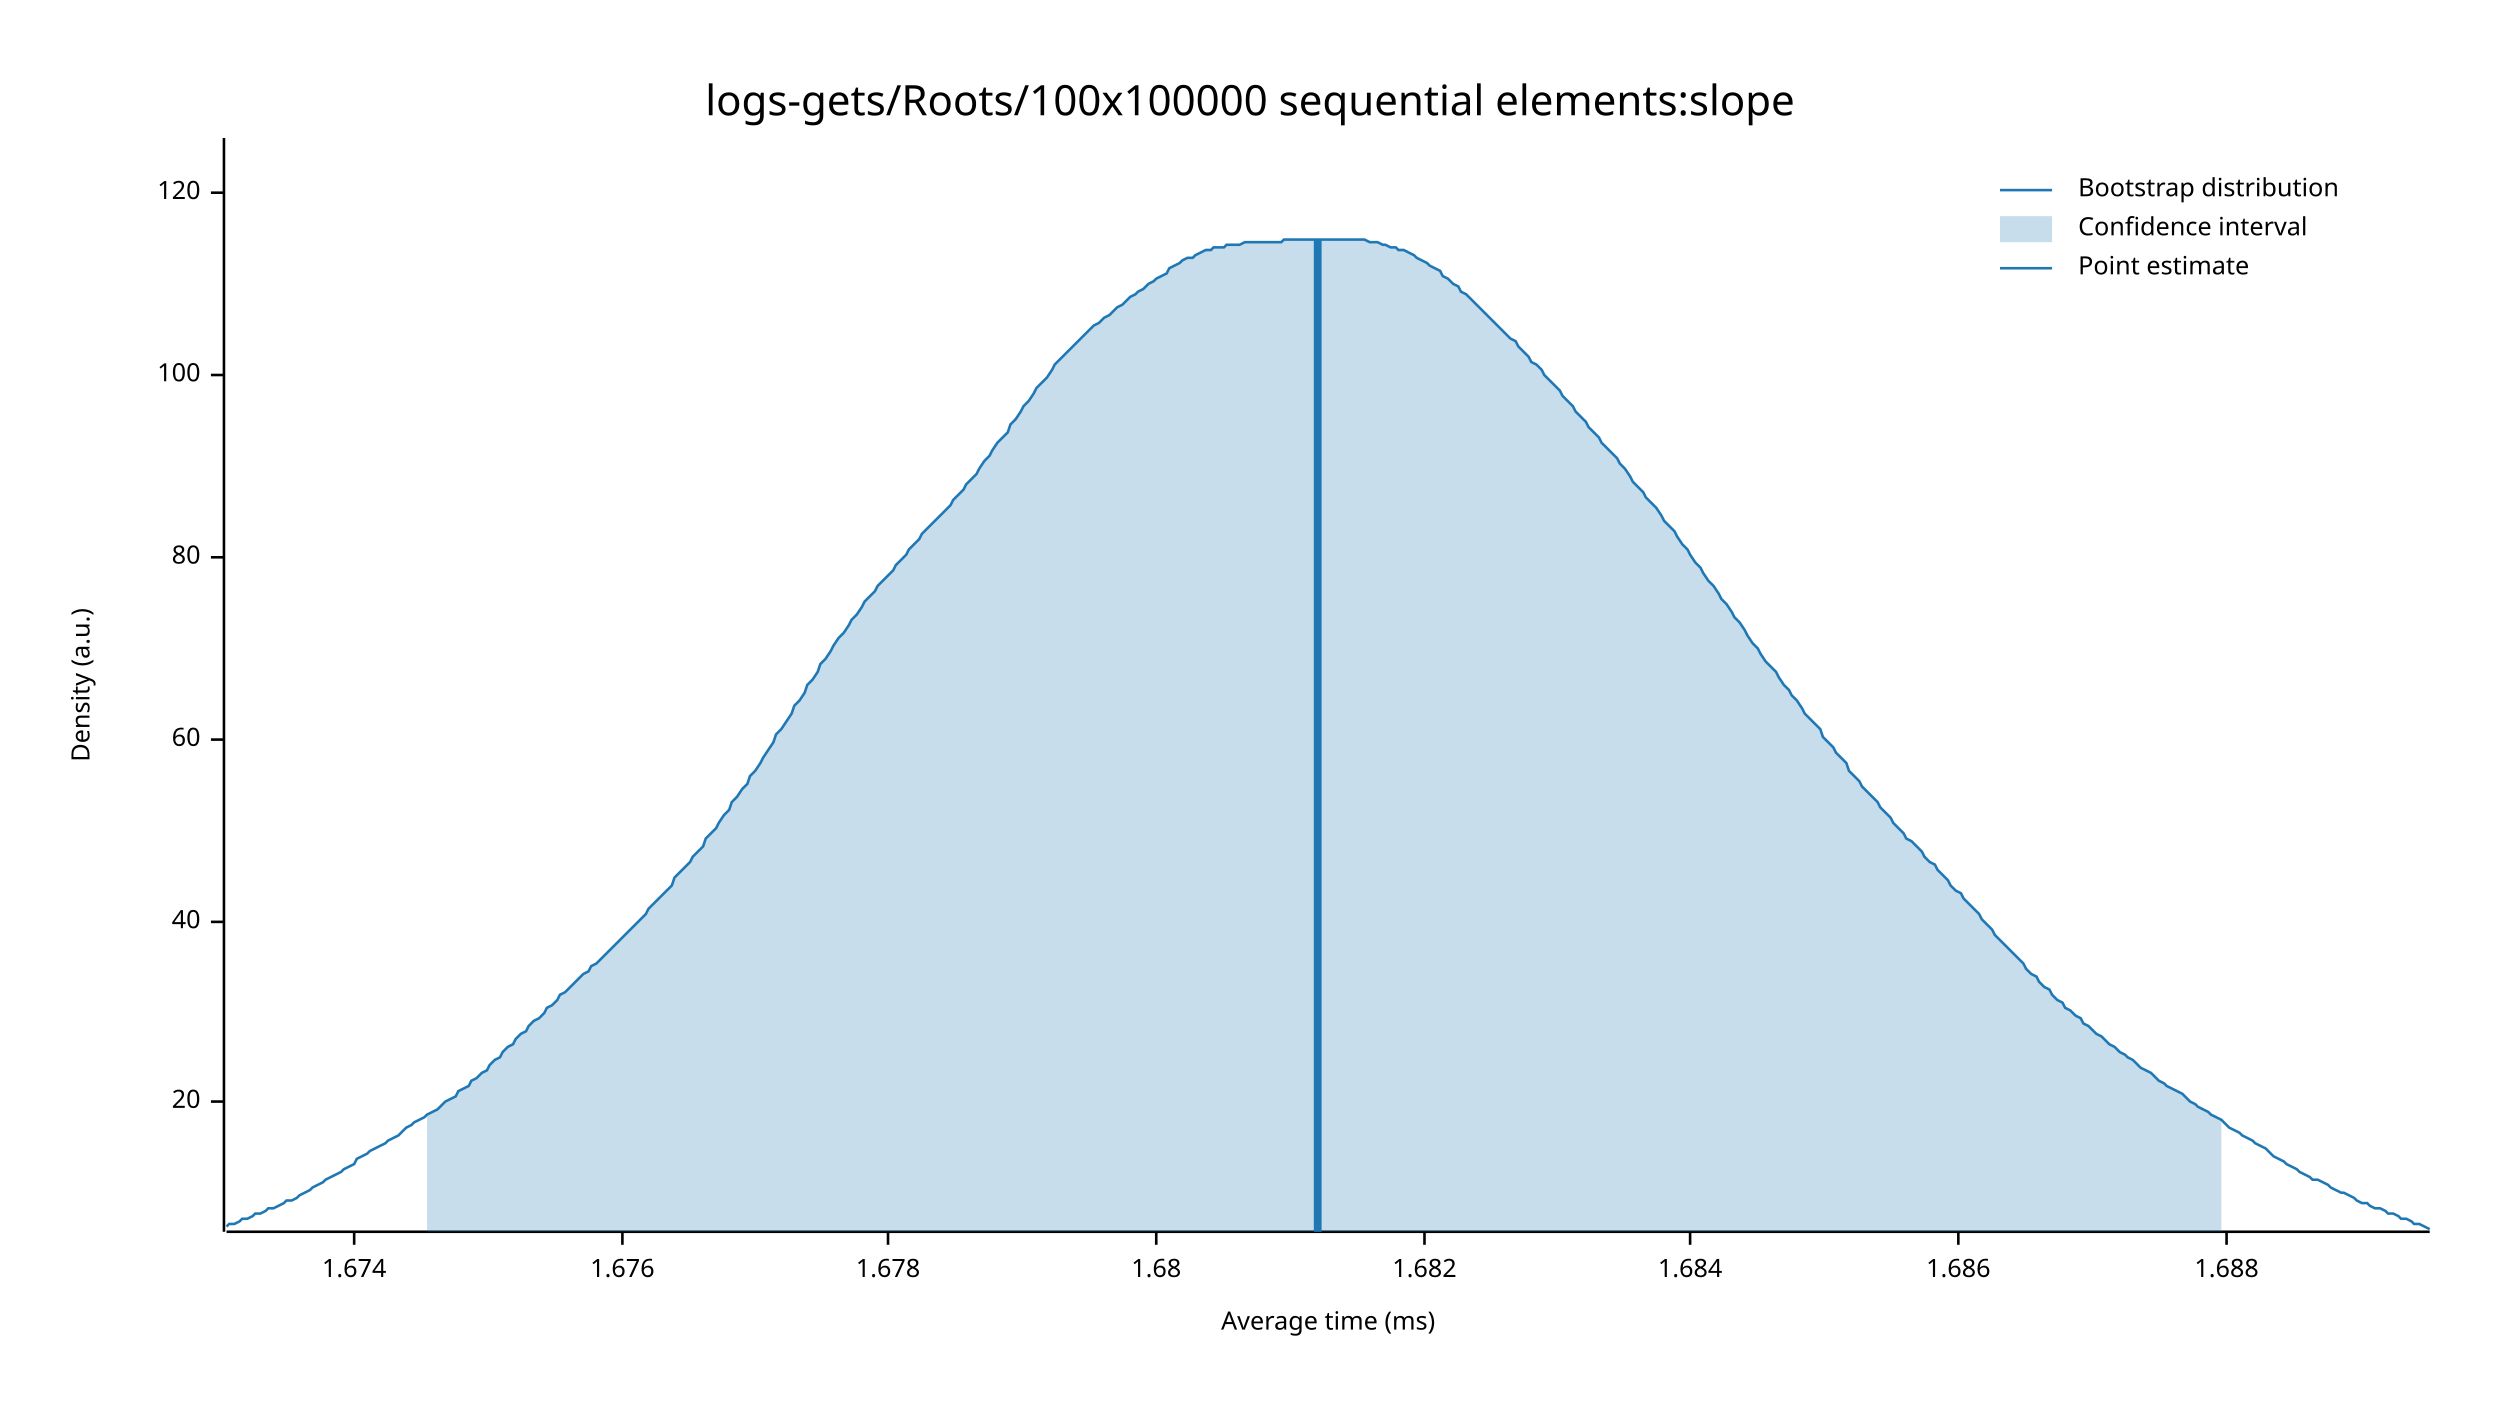
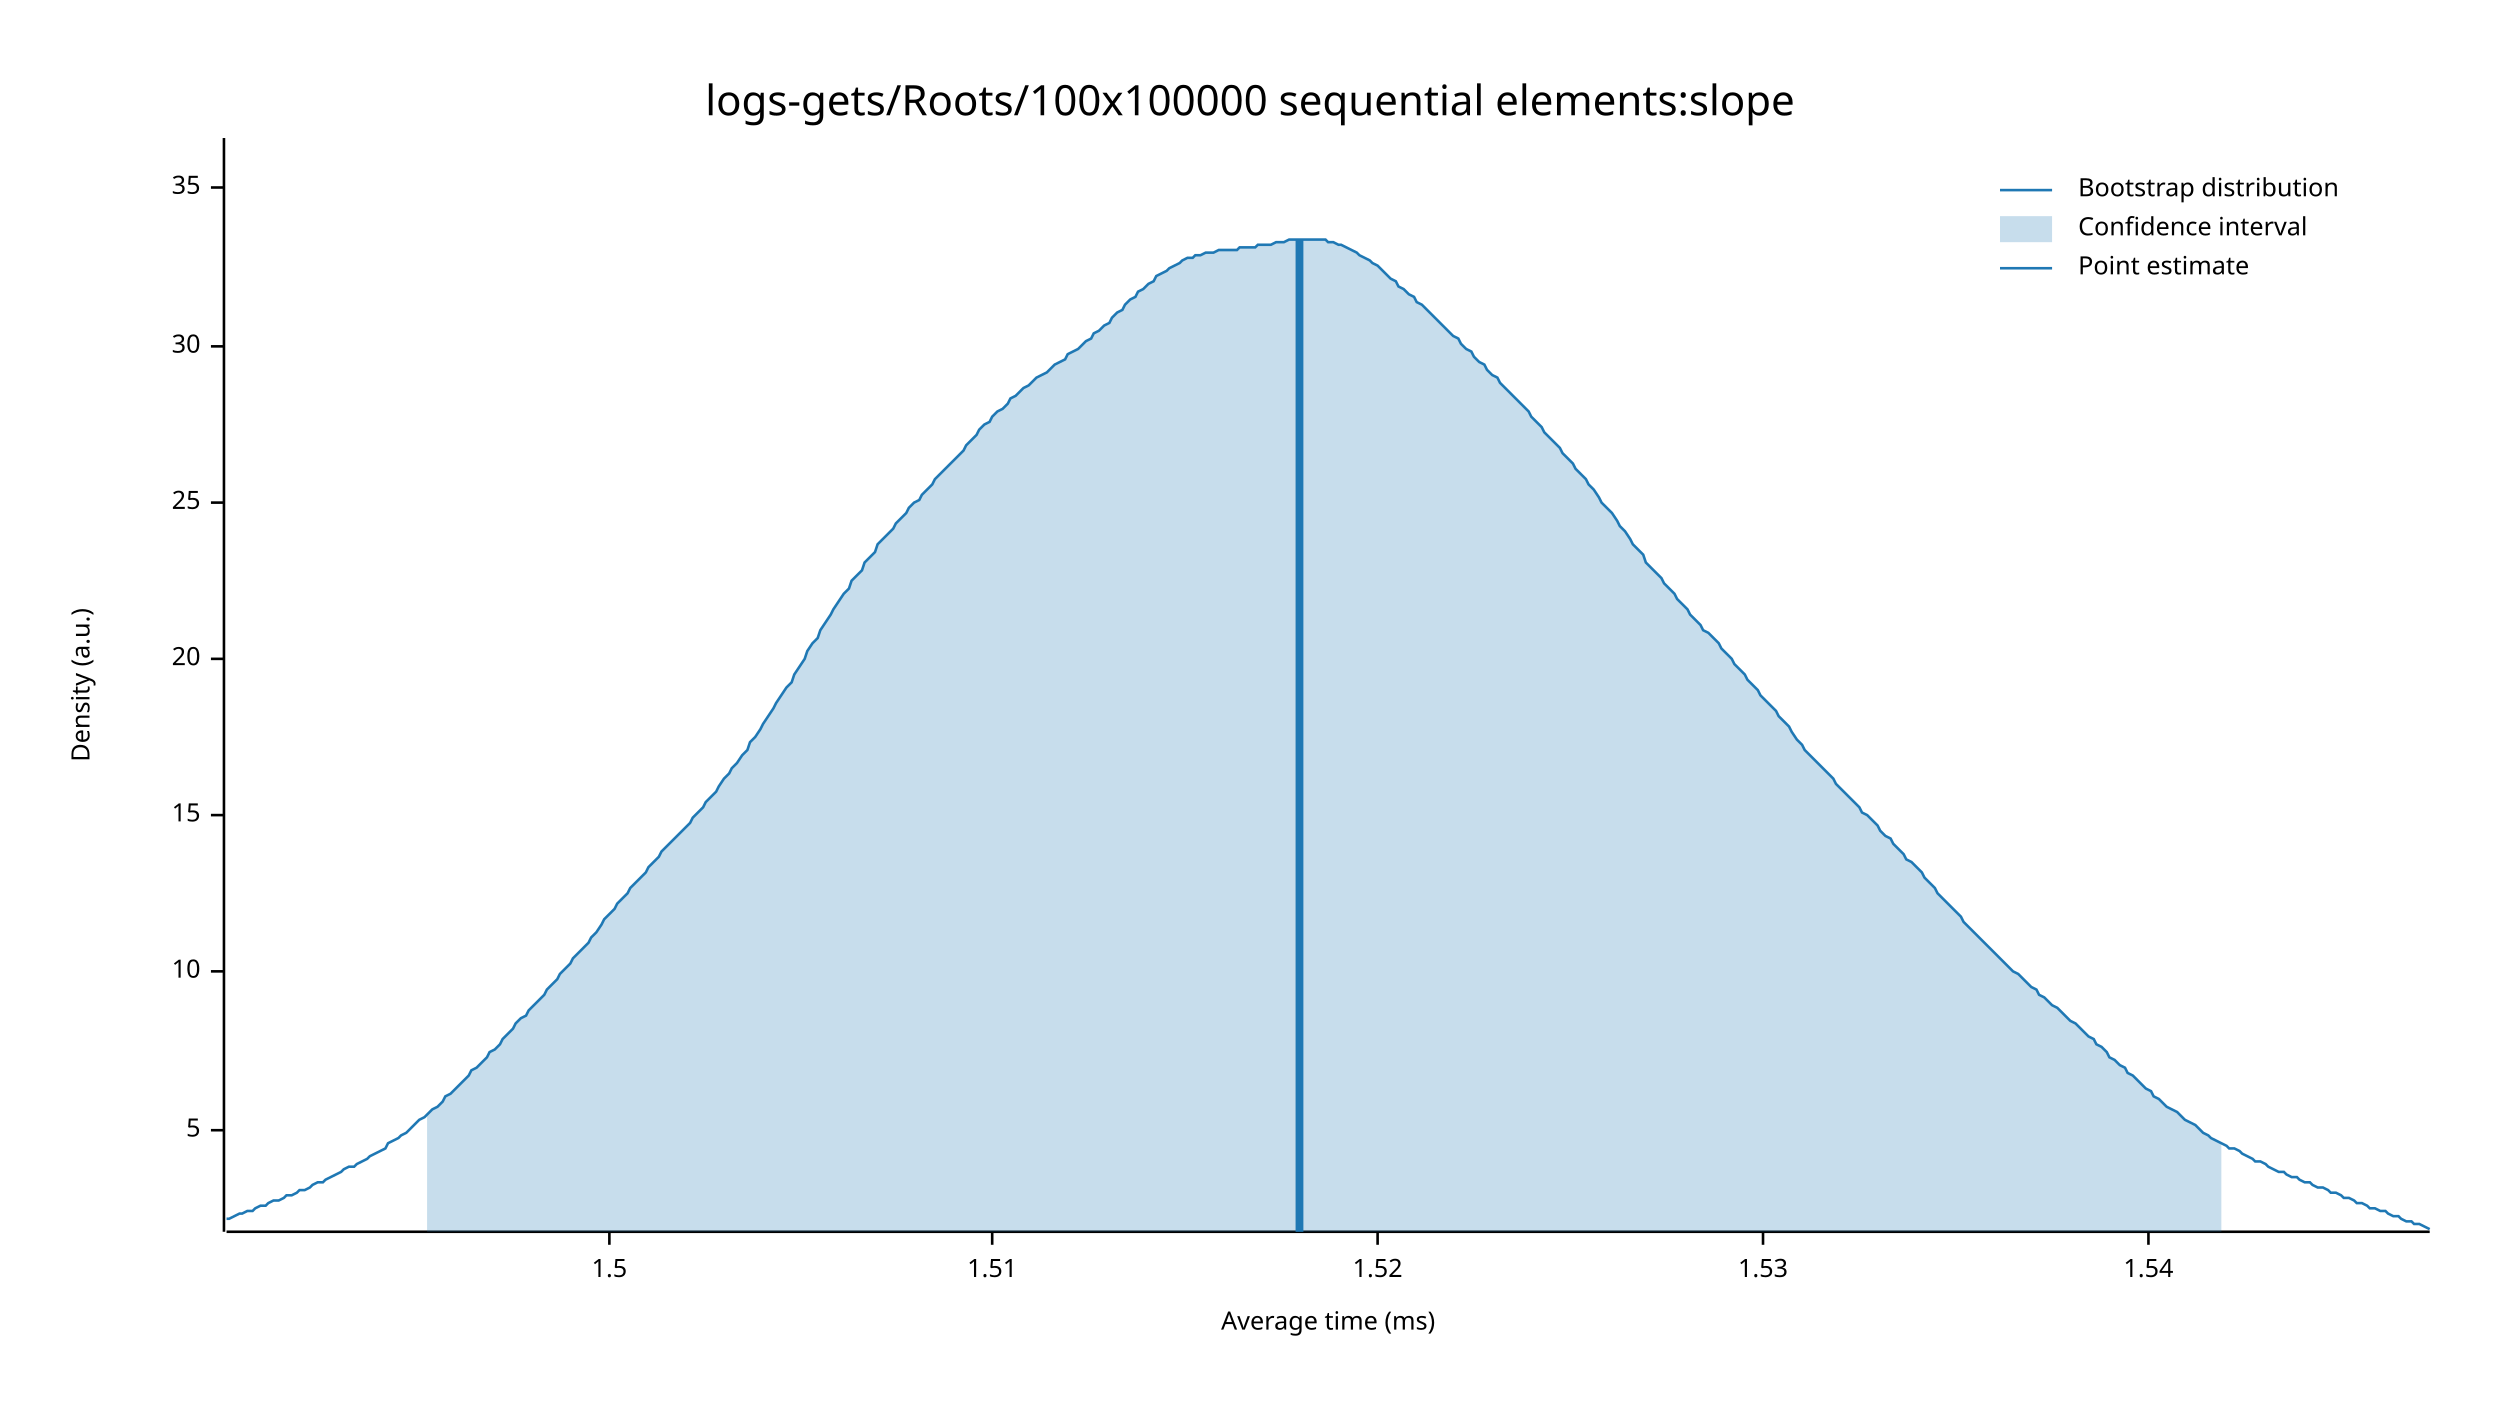
<svg xmlns="http://www.w3.org/2000/svg" width="960" height="540" viewBox="0 0 960 540">
  <text x="480" y="32" dy="0.76em" text-anchor="middle" font-family="sans-serif" font-size="16.129" opacity="1" fill="#000000">
logs-gets/Roots/100x100000 sequential elements:slope
</text>
  <text x="27" y="263" dy="0.76em" text-anchor="middle" font-family="sans-serif" font-size="9.677" opacity="1" fill="#000000" transform="rotate(270, 27, 263)">
Density (a.u.)
</text>
  <text x="510" y="513" dy="-0.5ex" text-anchor="middle" font-family="sans-serif" font-size="9.677" opacity="1" fill="#000000">
Average time (ms)
</text>
  <polyline fill="none" opacity="1" stroke="#000000" stroke-width="1" points="86,53 86,473 " />
-   <text x="77" y="423" dy="0.5ex" text-anchor="end" font-family="sans-serif" font-size="9.677" opacity="1" fill="#000000">
+   <text x="77" y="434" dy="0.5ex" text-anchor="end" font-family="sans-serif" font-size="9.677" opacity="1" fill="#000000">
+ 5
+ </text>
+   <polyline fill="none" opacity="1" stroke="#000000" stroke-width="1" points="81,434 86,434 " />
+   <text x="77" y="373" dy="0.5ex" text-anchor="end" font-family="sans-serif" font-size="9.677" opacity="1" fill="#000000">
+ 10
+ </text>
+   <polyline fill="none" opacity="1" stroke="#000000" stroke-width="1" points="81,373 86,373 " />
+   <text x="77" y="313" dy="0.5ex" text-anchor="end" font-family="sans-serif" font-size="9.677" opacity="1" fill="#000000">
+ 15
+ </text>
+   <polyline fill="none" opacity="1" stroke="#000000" stroke-width="1" points="81,313 86,313 " />
+   <text x="77" y="253" dy="0.5ex" text-anchor="end" font-family="sans-serif" font-size="9.677" opacity="1" fill="#000000">
20
</text>
-   <polyline fill="none" opacity="1" stroke="#000000" stroke-width="1" points="81,423 86,423 " />
-   <text x="77" y="354" dy="0.5ex" text-anchor="end" font-family="sans-serif" font-size="9.677" opacity="1" fill="#000000">
- 40
+   <polyline fill="none" opacity="1" stroke="#000000" stroke-width="1" points="81,253 86,253 " />
+   <text x="77" y="193" dy="0.5ex" text-anchor="end" font-family="sans-serif" font-size="9.677" opacity="1" fill="#000000">
+ 25
</text>
-   <polyline fill="none" opacity="1" stroke="#000000" stroke-width="1" points="81,354 86,354 " />
-   <text x="77" y="284" dy="0.5ex" text-anchor="end" font-family="sans-serif" font-size="9.677" opacity="1" fill="#000000">
- 60
+   <polyline fill="none" opacity="1" stroke="#000000" stroke-width="1" points="81,193 86,193 " />
+   <text x="77" y="133" dy="0.5ex" text-anchor="end" font-family="sans-serif" font-size="9.677" opacity="1" fill="#000000">
+ 30
</text>
-   <polyline fill="none" opacity="1" stroke="#000000" stroke-width="1" points="81,284 86,284 " />
-   <text x="77" y="214" dy="0.5ex" text-anchor="end" font-family="sans-serif" font-size="9.677" opacity="1" fill="#000000">
- 80
+   <polyline fill="none" opacity="1" stroke="#000000" stroke-width="1" points="81,133 86,133 " />
+   <text x="77" y="72" dy="0.5ex" text-anchor="end" font-family="sans-serif" font-size="9.677" opacity="1" fill="#000000">
+ 35
</text>
-   <polyline fill="none" opacity="1" stroke="#000000" stroke-width="1" points="81,214 86,214 " />
-   <text x="77" y="144" dy="0.5ex" text-anchor="end" font-family="sans-serif" font-size="9.677" opacity="1" fill="#000000">
- 100
+   <polyline fill="none" opacity="1" stroke="#000000" stroke-width="1" points="81,72 86,72 " />
+   <polyline fill="none" opacity="1" stroke="#000000" stroke-width="1" points="87,473 933,473 " />
+   <text x="234" y="483" dy="0.76em" text-anchor="middle" font-family="sans-serif" font-size="9.677" opacity="1" fill="#000000">
+ 1.5
</text>
-   <polyline fill="none" opacity="1" stroke="#000000" stroke-width="1" points="81,144 86,144 " />
-   <text x="77" y="74" dy="0.5ex" text-anchor="end" font-family="sans-serif" font-size="9.677" opacity="1" fill="#000000">
- 120
+   <polyline fill="none" opacity="1" stroke="#000000" stroke-width="1" points="234,473 234,478 " />
+   <text x="381" y="483" dy="0.76em" text-anchor="middle" font-family="sans-serif" font-size="9.677" opacity="1" fill="#000000">
+ 1.51
</text>
-   <polyline fill="none" opacity="1" stroke="#000000" stroke-width="1" points="81,74 86,74 " />
-   <polyline fill="none" opacity="1" stroke="#000000" stroke-width="1" points="87,473 933,473 " />
-   <text x="136" y="483" dy="0.76em" text-anchor="middle" font-family="sans-serif" font-size="9.677" opacity="1" fill="#000000">
- 1.674
+   <polyline fill="none" opacity="1" stroke="#000000" stroke-width="1" points="381,473 381,478 " />
+   <text x="529" y="483" dy="0.76em" text-anchor="middle" font-family="sans-serif" font-size="9.677" opacity="1" fill="#000000">
+ 1.52
</text>
-   <polyline fill="none" opacity="1" stroke="#000000" stroke-width="1" points="136,473 136,478 " />
-   <text x="239" y="483" dy="0.76em" text-anchor="middle" font-family="sans-serif" font-size="9.677" opacity="1" fill="#000000">
- 1.676
+   <polyline fill="none" opacity="1" stroke="#000000" stroke-width="1" points="529,473 529,478 " />
+   <text x="677" y="483" dy="0.76em" text-anchor="middle" font-family="sans-serif" font-size="9.677" opacity="1" fill="#000000">
+ 1.53
</text>
-   <polyline fill="none" opacity="1" stroke="#000000" stroke-width="1" points="239,473 239,478 " />
-   <text x="341" y="483" dy="0.76em" text-anchor="middle" font-family="sans-serif" font-size="9.677" opacity="1" fill="#000000">
- 1.678
+   <polyline fill="none" opacity="1" stroke="#000000" stroke-width="1" points="677,473 677,478 " />
+   <text x="825" y="483" dy="0.76em" text-anchor="middle" font-family="sans-serif" font-size="9.677" opacity="1" fill="#000000">
+ 1.54
</text>
-   <polyline fill="none" opacity="1" stroke="#000000" stroke-width="1" points="341,473 341,478 " />
-   <text x="444" y="483" dy="0.76em" text-anchor="middle" font-family="sans-serif" font-size="9.677" opacity="1" fill="#000000">
- 1.68
- </text>
-   <polyline fill="none" opacity="1" stroke="#000000" stroke-width="1" points="444,473 444,478 " />
-   <text x="547" y="483" dy="0.76em" text-anchor="middle" font-family="sans-serif" font-size="9.677" opacity="1" fill="#000000">
- 1.682
- </text>
-   <polyline fill="none" opacity="1" stroke="#000000" stroke-width="1" points="547,473 547,478 " />
-   <text x="649" y="483" dy="0.76em" text-anchor="middle" font-family="sans-serif" font-size="9.677" opacity="1" fill="#000000">
- 1.684
- </text>
-   <polyline fill="none" opacity="1" stroke="#000000" stroke-width="1" points="649,473 649,478 " />
-   <text x="752" y="483" dy="0.76em" text-anchor="middle" font-family="sans-serif" font-size="9.677" opacity="1" fill="#000000">
- 1.686
- </text>
-   <polyline fill="none" opacity="1" stroke="#000000" stroke-width="1" points="752,473 752,478 " />
-   <text x="855" y="483" dy="0.76em" text-anchor="middle" font-family="sans-serif" font-size="9.677" opacity="1" fill="#000000">
- 1.688
- </text>
-   <polyline fill="none" opacity="1" stroke="#000000" stroke-width="1" points="855,473 855,478 " />
-   <polyline fill="none" opacity="1" stroke="#1F78B4" stroke-width="1" points="87,471 88,470 90,470 92,469 93,468 95,468 97,467 98,466 100,466 102,465 103,464 105,464 107,463 109,462 110,461 112,461 114,460 115,459 117,458 119,457 120,456 122,455 124,454 125,453 127,452 129,451 131,450 132,449 134,448 136,447 137,445 139,444 141,443 142,442 144,441 146,440 148,439 149,438 151,437 153,436 154,435 156,433 158,432 159,431 161,430 163,429 164,428 166,427 168,426 170,424 171,423 173,422 175,421 176,419 178,418 180,417 181,415 183,414 185,412 187,411 188,409 190,407 192,406 193,404 195,402 197,401 198,399 200,397 202,396 203,394 205,392 207,391 209,389 210,387 212,386 214,384 215,382 217,381 219,379 220,378 222,376 224,374 226,373 227,371 229,370 231,368 232,367 234,365 236,363 237,362 239,360 241,358 242,357 244,355 246,353 248,351 249,349 251,347 253,345 254,344 256,342 258,340 259,337 261,335 263,333 265,331 266,329 268,327 270,325 271,322 273,320 275,318 276,316 278,313 280,311 281,308 283,306 285,303 287,301 288,298 290,296 292,293 293,291 295,288 297,285 298,282 300,280 302,277 304,274 305,271 307,269 309,266 310,263 312,261 314,258 315,255 317,253 319,250 320,248 322,245 324,243 326,240 327,238 329,236 331,233 332,231 334,229 336,227 337,225 339,223 341,221 343,219 344,217 346,215 348,213 349,211 351,209 353,207 354,205 356,203 358,201 359,200 361,198 363,196 365,194 366,192 368,190 370,188 371,186 373,184 375,182 376,180 378,177 380,175 381,173 383,170 385,168 387,166 388,163 390,161 392,158 393,156 395,154 397,151 398,149 400,147 402,145 404,142 405,140 407,138 409,136 410,135 412,133 414,131 415,130 417,128 419,126 420,125 422,124 424,122 426,121 427,120 429,118 431,117 432,116 434,114 436,113 437,112 439,111 441,109 443,108 444,107 446,106 448,105 449,103 451,102 453,101 454,100 456,99 458,99 459,98 461,97 463,96 465,96 466,95 468,95 470,95 471,94 473,94 475,94 476,94 478,93 480,93 482,93 483,93 485,93 487,93 488,93 490,93 492,93 493,92 495,92 497,92 498,92 500,92 502,92 504,92 505,92 507,92 509,92 510,92 512,92 514,92 515,92 517,92 519,92 521,92 522,92 524,92 526,93 527,93 529,93 531,94 532,94 534,95 536,95 537,96 539,96 541,97 543,98 544,99 546,100 548,101 549,102 551,103 553,104 554,106 556,107 558,109 560,110 561,112 563,113 565,115 566,116 568,118 570,120 571,121 573,123 575,125 576,126 578,128 580,130 582,131 583,133 585,135 587,137 588,139 590,140 592,142 593,144 595,146 597,148 599,150 600,152 602,154 604,156 605,158 607,160 609,162 610,164 612,166 614,168 615,170 617,172 619,174 621,176 622,178 624,180 626,183 627,185 629,187 631,189 632,191 634,193 636,195 638,198 639,200 641,202 643,204 644,206 646,209 648,211 649,213 651,216 653,218 654,220 656,223 658,225 660,228 661,230 663,232 665,235 666,237 668,239 670,242 671,244 673,247 675,249 676,251 678,254 680,256 682,258 683,260 685,263 687,265 688,267 690,269 692,272 693,274 695,276 697,278 699,280 700,283 702,285 704,287 705,289 707,291 709,293 710,296 712,298 714,300 715,302 717,304 719,306 721,308 722,310 724,312 726,314 727,316 729,318 731,320 732,322 734,323 736,325 738,327 739,329 741,331 743,332 744,334 746,336 748,338 749,340 751,342 753,343 754,345 756,347 758,349 760,351 761,353 763,355 765,357 766,359 768,361 770,363 771,364 773,366 775,368 777,370 778,372 780,374 782,375 783,377 785,379 787,380 788,382 790,384 792,385 793,387 795,388 797,390 799,391 800,393 802,394 804,396 805,397 807,398 809,400 810,401 812,402 814,404 816,405 817,406 819,407 821,409 822,410 824,411 826,412 827,413 829,415 831,416 832,417 834,418 836,419 838,420 839,421 841,423 843,424 844,425 846,426 848,427 849,428 851,429 853,430 855,432 856,433 858,434 860,435 861,436 863,437 865,438 866,439 868,440 870,441 871,442 873,444 875,445 877,446 878,447 880,448 882,449 883,450 885,451 887,452 888,453 890,453 892,454 894,455 895,456 897,457 899,458 900,458 902,459 904,460 905,461 907,462 909,462 910,463 912,464 914,464 916,465 917,466 919,466 921,467 922,468 924,468 926,469 927,470 929,470 931,471 933,472 " />
-   <polygon opacity="0.25" fill="#1F78B4" points="164,428 166,427 168,426 170,424 171,423 173,422 175,421 176,419 178,418 180,417 181,415 183,414 185,412 187,411 188,409 190,407 192,406 193,404 195,402 197,401 198,399 200,397 202,396 203,394 205,392 207,391 209,389 210,387 212,386 214,384 215,382 217,381 219,379 220,378 222,376 224,374 226,373 227,371 229,370 231,368 232,367 234,365 236,363 237,362 239,360 241,358 242,357 244,355 246,353 248,351 249,349 251,347 253,345 254,344 256,342 258,340 259,337 261,335 263,333 265,331 266,329 268,327 270,325 271,322 273,320 275,318 276,316 278,313 280,311 281,308 283,306 285,303 287,301 288,298 290,296 292,293 293,291 295,288 297,285 298,282 300,280 302,277 304,274 305,271 307,269 309,266 310,263 312,261 314,258 315,255 317,253 319,250 320,248 322,245 324,243 326,240 327,238 329,236 331,233 332,231 334,229 336,227 337,225 339,223 341,221 343,219 344,217 346,215 348,213 349,211 351,209 353,207 354,205 356,203 358,201 359,200 361,198 363,196 365,194 366,192 368,190 370,188 371,186 373,184 375,182 376,180 378,177 380,175 381,173 383,170 385,168 387,166 388,163 390,161 392,158 393,156 395,154 397,151 398,149 400,147 402,145 404,142 405,140 407,138 409,136 410,135 412,133 414,131 415,130 417,128 419,126 420,125 422,124 424,122 426,121 427,120 429,118 431,117 432,116 434,114 436,113 437,112 439,111 441,109 443,108 444,107 446,106 448,105 449,103 451,102 453,101 454,100 456,99 458,99 459,98 461,97 463,96 465,96 466,95 468,95 470,95 471,94 473,94 475,94 476,94 478,93 480,93 482,93 483,93 485,93 487,93 488,93 490,93 492,93 493,92 495,92 497,92 498,92 500,92 502,92 504,92 505,92 507,92 509,92 510,92 512,92 514,92 515,92 517,92 519,92 521,92 522,92 524,92 526,93 527,93 529,93 531,94 532,94 534,95 536,95 537,96 539,96 541,97 543,98 544,99 546,100 548,101 549,102 551,103 553,104 554,106 556,107 558,109 560,110 561,112 563,113 565,115 566,116 568,118 570,120 571,121 573,123 575,125 576,126 578,128 580,130 582,131 583,133 585,135 587,137 588,139 590,140 592,142 593,144 595,146 597,148 599,150 600,152 602,154 604,156 605,158 607,160 609,162 610,164 612,166 614,168 615,170 617,172 619,174 621,176 622,178 624,180 626,183 627,185 629,187 631,189 632,191 634,193 636,195 638,198 639,200 641,202 643,204 644,206 646,209 648,211 649,213 651,216 653,218 654,220 656,223 658,225 660,228 661,230 663,232 665,235 666,237 668,239 670,242 671,244 673,247 675,249 676,251 678,254 680,256 682,258 683,260 685,263 687,265 688,267 690,269 692,272 693,274 695,276 697,278 699,280 700,283 702,285 704,287 705,289 707,291 709,293 710,296 712,298 714,300 715,302 717,304 719,306 721,308 722,310 724,312 726,314 727,316 729,318 731,320 732,322 734,323 736,325 738,327 739,329 741,331 743,332 744,334 746,336 748,338 749,340 751,342 753,343 754,345 756,347 758,349 760,351 761,353 763,355 765,357 766,359 768,361 770,363 771,364 773,366 775,368 777,370 778,372 780,374 782,375 783,377 785,379 787,380 788,382 790,384 792,385 793,387 795,388 797,390 799,391 800,393 802,394 804,396 805,397 807,398 809,400 810,401 812,402 814,404 816,405 817,406 819,407 821,409 822,410 824,411 826,412 827,413 829,415 831,416 832,417 834,418 836,419 838,420 839,421 841,423 843,424 844,425 846,426 848,427 849,428 851,429 853,430 853,473 164,473 " />
-   <polyline fill="none" opacity="1" stroke="#1F78B4" stroke-width="3" points="506,473 506,92 " />
+   <polyline fill="none" opacity="1" stroke="#000000" stroke-width="1" points="825,473 825,478 " />
+   <polyline fill="none" opacity="1" stroke="#1F78B4" stroke-width="1" points="87,468 88,468 90,467 92,466 93,466 95,465 97,465 98,464 100,463 102,463 103,462 105,461 107,461 109,460 110,459 112,459 114,458 115,457 117,457 119,456 120,455 122,454 124,454 125,453 127,452 129,451 131,450 132,449 134,448 136,448 137,447 139,446 141,445 142,444 144,443 146,442 148,441 149,439 151,438 153,437 154,436 156,435 158,433 159,432 161,430 163,429 164,428 166,426 168,425 170,423 171,421 173,420 175,418 176,417 178,415 180,413 181,411 183,410 185,408 187,406 188,404 190,403 192,401 193,399 195,397 197,395 198,393 200,391 202,390 203,388 205,386 207,384 209,382 210,380 212,378 214,376 215,374 217,372 219,370 220,368 222,366 224,364 226,362 227,360 229,358 231,355 232,353 234,351 236,349 237,347 239,345 241,343 242,341 244,339 246,337 248,335 249,333 251,331 253,329 254,327 256,325 258,323 259,322 261,320 263,318 265,316 266,314 268,312 270,310 271,308 273,306 275,304 276,302 278,299 280,297 281,295 283,293 285,290 287,288 288,285 290,283 292,280 293,278 295,275 297,272 298,270 300,267 302,264 304,262 305,259 307,256 309,253 310,250 312,247 314,245 315,242 317,239 319,236 320,234 322,231 324,228 326,226 327,223 329,221 331,219 332,216 334,214 336,212 337,209 339,207 341,205 343,203 344,201 346,199 348,197 349,195 351,193 353,192 354,190 356,188 358,186 359,184 361,182 363,180 365,178 366,177 368,175 370,173 371,171 373,169 375,167 376,165 378,163 380,162 381,160 383,158 385,157 387,155 388,153 390,152 392,150 393,149 395,148 397,146 398,145 400,144 402,143 404,141 405,140 407,139 409,138 410,136 412,135 414,134 415,133 417,131 419,130 420,128 422,127 424,125 426,124 427,122 429,120 431,119 432,117 434,115 436,114 437,112 439,111 441,109 443,108 444,106 446,105 448,104 449,103 451,102 453,101 454,100 456,99 458,99 459,98 461,98 463,97 465,97 466,97 468,96 470,96 471,96 473,96 475,96 476,95 478,95 480,95 482,95 483,94 485,94 487,94 488,94 490,93 492,93 493,93 495,92 497,92 498,92 500,92 502,92 504,92 505,92 507,92 509,92 510,93 512,93 514,94 515,94 517,95 519,96 521,97 522,98 524,99 526,100 527,101 529,102 531,104 532,105 534,107 536,108 537,110 539,111 541,113 543,114 544,116 546,117 548,119 549,120 551,122 553,124 554,125 556,127 558,129 560,130 561,132 563,134 565,135 566,137 568,139 570,140 571,142 573,144 575,145 576,147 578,149 580,151 582,153 583,154 585,156 587,158 588,160 590,162 592,164 593,166 595,168 597,170 599,172 600,174 602,176 604,178 605,180 607,182 609,184 610,186 612,188 614,191 615,193 617,195 619,197 621,200 622,202 624,204 626,207 627,209 629,211 631,213 632,216 634,218 636,220 638,222 639,224 641,226 643,228 644,230 646,232 648,234 649,236 651,238 653,240 654,242 656,243 658,245 660,247 661,249 663,251 665,253 666,255 668,257 670,259 671,261 673,263 675,265 676,267 678,269 680,271 682,273 683,275 685,277 687,279 688,281 690,284 692,286 693,288 695,290 697,292 699,294 700,295 702,297 704,299 705,301 707,303 709,305 710,306 712,308 714,310 715,312 717,313 719,315 721,317 722,319 724,321 726,322 727,324 729,326 731,328 732,330 734,331 736,333 738,335 739,337 741,339 743,341 744,343 746,345 748,347 749,348 751,350 753,352 754,354 756,356 758,358 760,360 761,361 763,363 765,365 766,366 768,368 770,370 771,371 773,373 775,374 777,376 778,377 780,379 782,380 783,382 785,383 787,385 788,386 790,387 792,389 793,390 795,392 797,393 799,395 800,396 802,398 804,399 805,401 807,402 809,404 810,406 812,407 814,409 816,410 817,412 819,413 821,415 822,416 824,418 826,419 827,421 829,422 831,424 832,425 834,426 836,427 838,429 839,430 841,431 843,432 844,433 846,435 848,436 849,437 851,438 853,439 855,440 856,441 858,441 860,442 861,443 863,444 865,445 866,446 868,446 870,447 871,448 873,449 875,450 877,450 878,451 880,452 882,452 883,453 885,454 887,454 888,455 890,456 892,456 894,457 895,458 897,458 899,459 900,460 902,460 904,461 905,462 907,462 909,463 910,464 912,464 914,465 916,465 917,466 919,467 921,467 922,468 924,469 926,469 927,470 929,470 931,471 933,472 " />
+   <polygon opacity="0.25" fill="#1F78B4" points="164,428 166,426 168,425 170,423 171,421 173,420 175,418 176,417 178,415 180,413 181,411 183,410 185,408 187,406 188,404 190,403 192,401 193,399 195,397 197,395 198,393 200,391 202,390 203,388 205,386 207,384 209,382 210,380 212,378 214,376 215,374 217,372 219,370 220,368 222,366 224,364 226,362 227,360 229,358 231,355 232,353 234,351 236,349 237,347 239,345 241,343 242,341 244,339 246,337 248,335 249,333 251,331 253,329 254,327 256,325 258,323 259,322 261,320 263,318 265,316 266,314 268,312 270,310 271,308 273,306 275,304 276,302 278,299 280,297 281,295 283,293 285,290 287,288 288,285 290,283 292,280 293,278 295,275 297,272 298,270 300,267 302,264 304,262 305,259 307,256 309,253 310,250 312,247 314,245 315,242 317,239 319,236 320,234 322,231 324,228 326,226 327,223 329,221 331,219 332,216 334,214 336,212 337,209 339,207 341,205 343,203 344,201 346,199 348,197 349,195 351,193 353,192 354,190 356,188 358,186 359,184 361,182 363,180 365,178 366,177 368,175 370,173 371,171 373,169 375,167 376,165 378,163 380,162 381,160 383,158 385,157 387,155 388,153 390,152 392,150 393,149 395,148 397,146 398,145 400,144 402,143 404,141 405,140 407,139 409,138 410,136 412,135 414,134 415,133 417,131 419,130 420,128 422,127 424,125 426,124 427,122 429,120 431,119 432,117 434,115 436,114 437,112 439,111 441,109 443,108 444,106 446,105 448,104 449,103 451,102 453,101 454,100 456,99 458,99 459,98 461,98 463,97 465,97 466,97 468,96 470,96 471,96 473,96 475,96 476,95 478,95 480,95 482,95 483,94 485,94 487,94 488,94 490,93 492,93 493,93 495,92 497,92 498,92 500,92 502,92 504,92 505,92 507,92 509,92 510,93 512,93 514,94 515,94 517,95 519,96 521,97 522,98 524,99 526,100 527,101 529,102 531,104 532,105 534,107 536,108 537,110 539,111 541,113 543,114 544,116 546,117 548,119 549,120 551,122 553,124 554,125 556,127 558,129 560,130 561,132 563,134 565,135 566,137 568,139 570,140 571,142 573,144 575,145 576,147 578,149 580,151 582,153 583,154 585,156 587,158 588,160 590,162 592,164 593,166 595,168 597,170 599,172 600,174 602,176 604,178 605,180 607,182 609,184 610,186 612,188 614,191 615,193 617,195 619,197 621,200 622,202 624,204 626,207 627,209 629,211 631,213 632,216 634,218 636,220 638,222 639,224 641,226 643,228 644,230 646,232 648,234 649,236 651,238 653,240 654,242 656,243 658,245 660,247 661,249 663,251 665,253 666,255 668,257 670,259 671,261 673,263 675,265 676,267 678,269 680,271 682,273 683,275 685,277 687,279 688,281 690,284 692,286 693,288 695,290 697,292 699,294 700,295 702,297 704,299 705,301 707,303 709,305 710,306 712,308 714,310 715,312 717,313 719,315 721,317 722,319 724,321 726,322 727,324 729,326 731,328 732,330 734,331 736,333 738,335 739,337 741,339 743,341 744,343 746,345 748,347 749,348 751,350 753,352 754,354 756,356 758,358 760,360 761,361 763,363 765,365 766,366 768,368 770,370 771,371 773,373 775,374 777,376 778,377 780,379 782,380 783,382 785,383 787,385 788,386 790,387 792,389 793,390 795,392 797,393 799,395 800,396 802,398 804,399 805,401 807,402 809,404 810,406 812,407 814,409 816,410 817,412 819,413 821,415 822,416 824,418 826,419 827,421 829,422 831,424 832,425 834,426 836,427 838,429 839,430 841,431 843,432 844,433 846,435 848,436 849,437 851,438 853,439 853,473 164,473 " />
+   <polyline fill="none" opacity="1" stroke="#1F78B4" stroke-width="3" points="499,473 499,92 " />
  <text x="798" y="68" dy="0.76em" text-anchor="start" font-family="sans-serif" font-size="9.677" opacity="1" fill="#000000">
Bootstrap distribution
</text>
  <text x="798" y="83" dy="0.76em" text-anchor="start" font-family="sans-serif" font-size="9.677" opacity="1" fill="#000000">
Confidence interval
</text>
  <text x="798" y="98" dy="0.76em" text-anchor="start" font-family="sans-serif" font-size="9.677" opacity="1" fill="#000000">
Point estimate
</text>
  <polyline fill="none" opacity="1" stroke="#1F78B4" stroke-width="1" points="768,73 788,73 " />
  <rect x="768" y="83" width="20" height="10" opacity="0.25" fill="#1F78B4" stroke="none" />
  <polyline fill="none" opacity="1" stroke="#1F78B4" stroke-width="1" points="768,103 788,103 " />
</svg>
